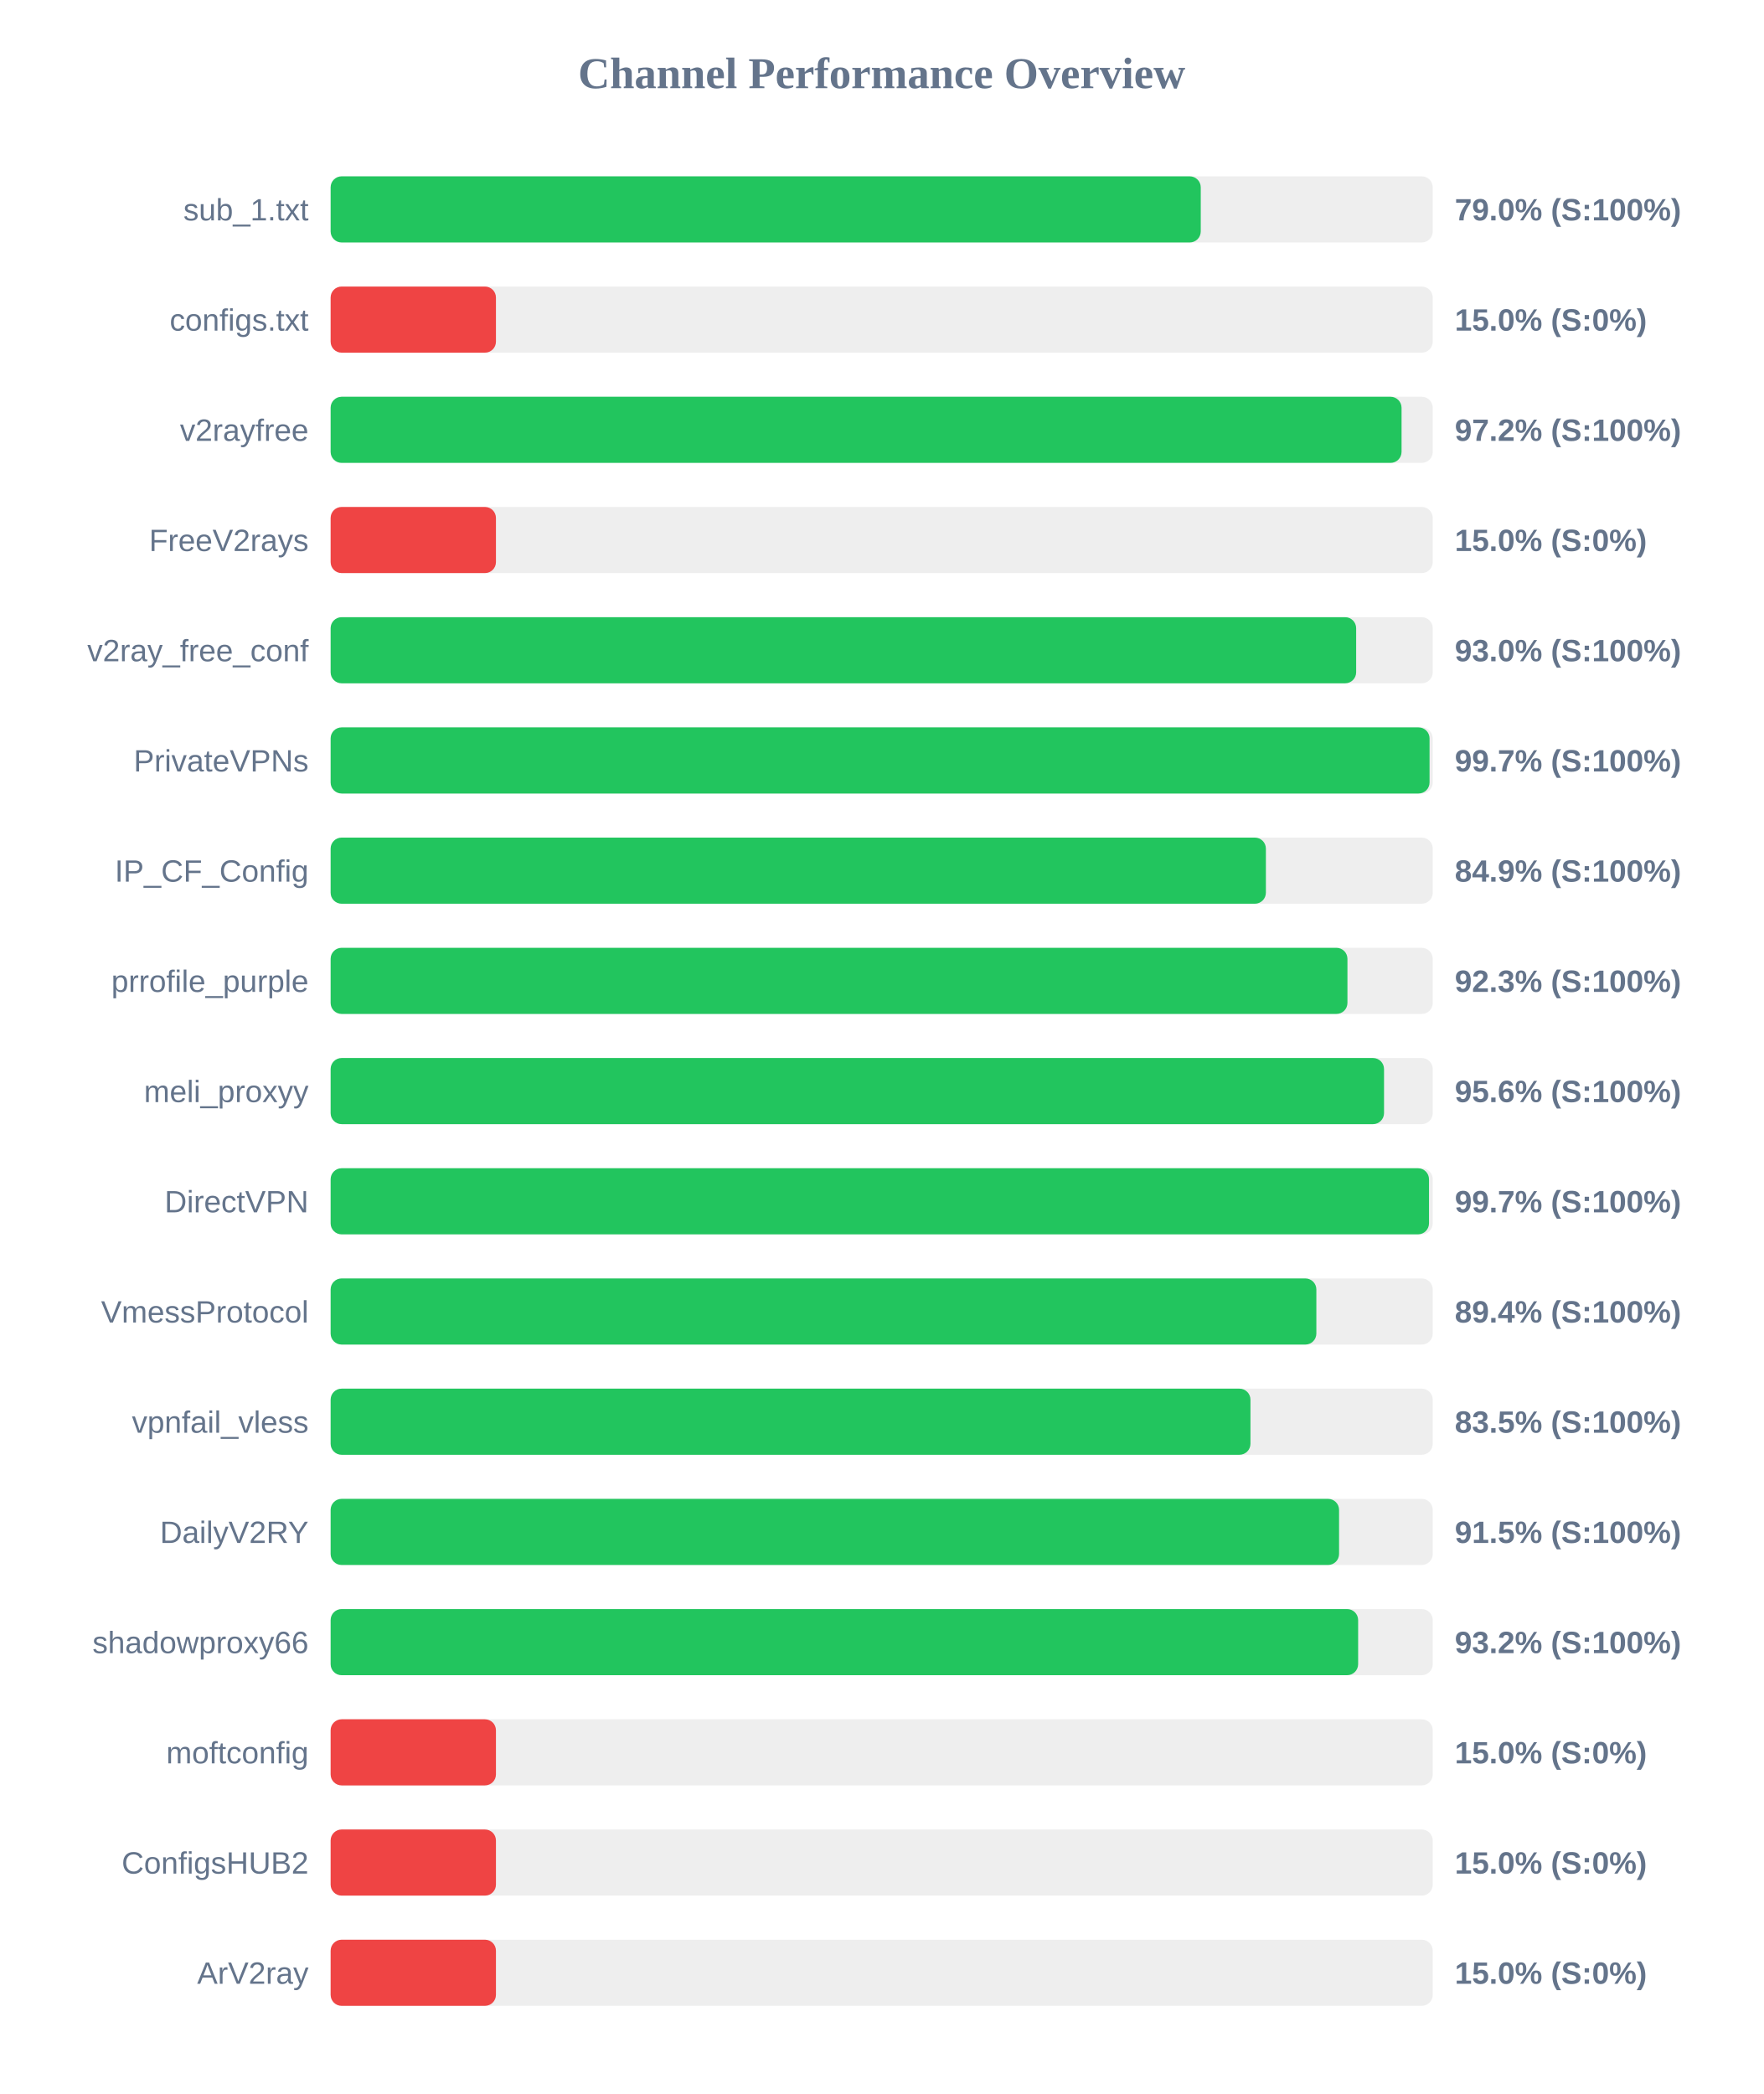
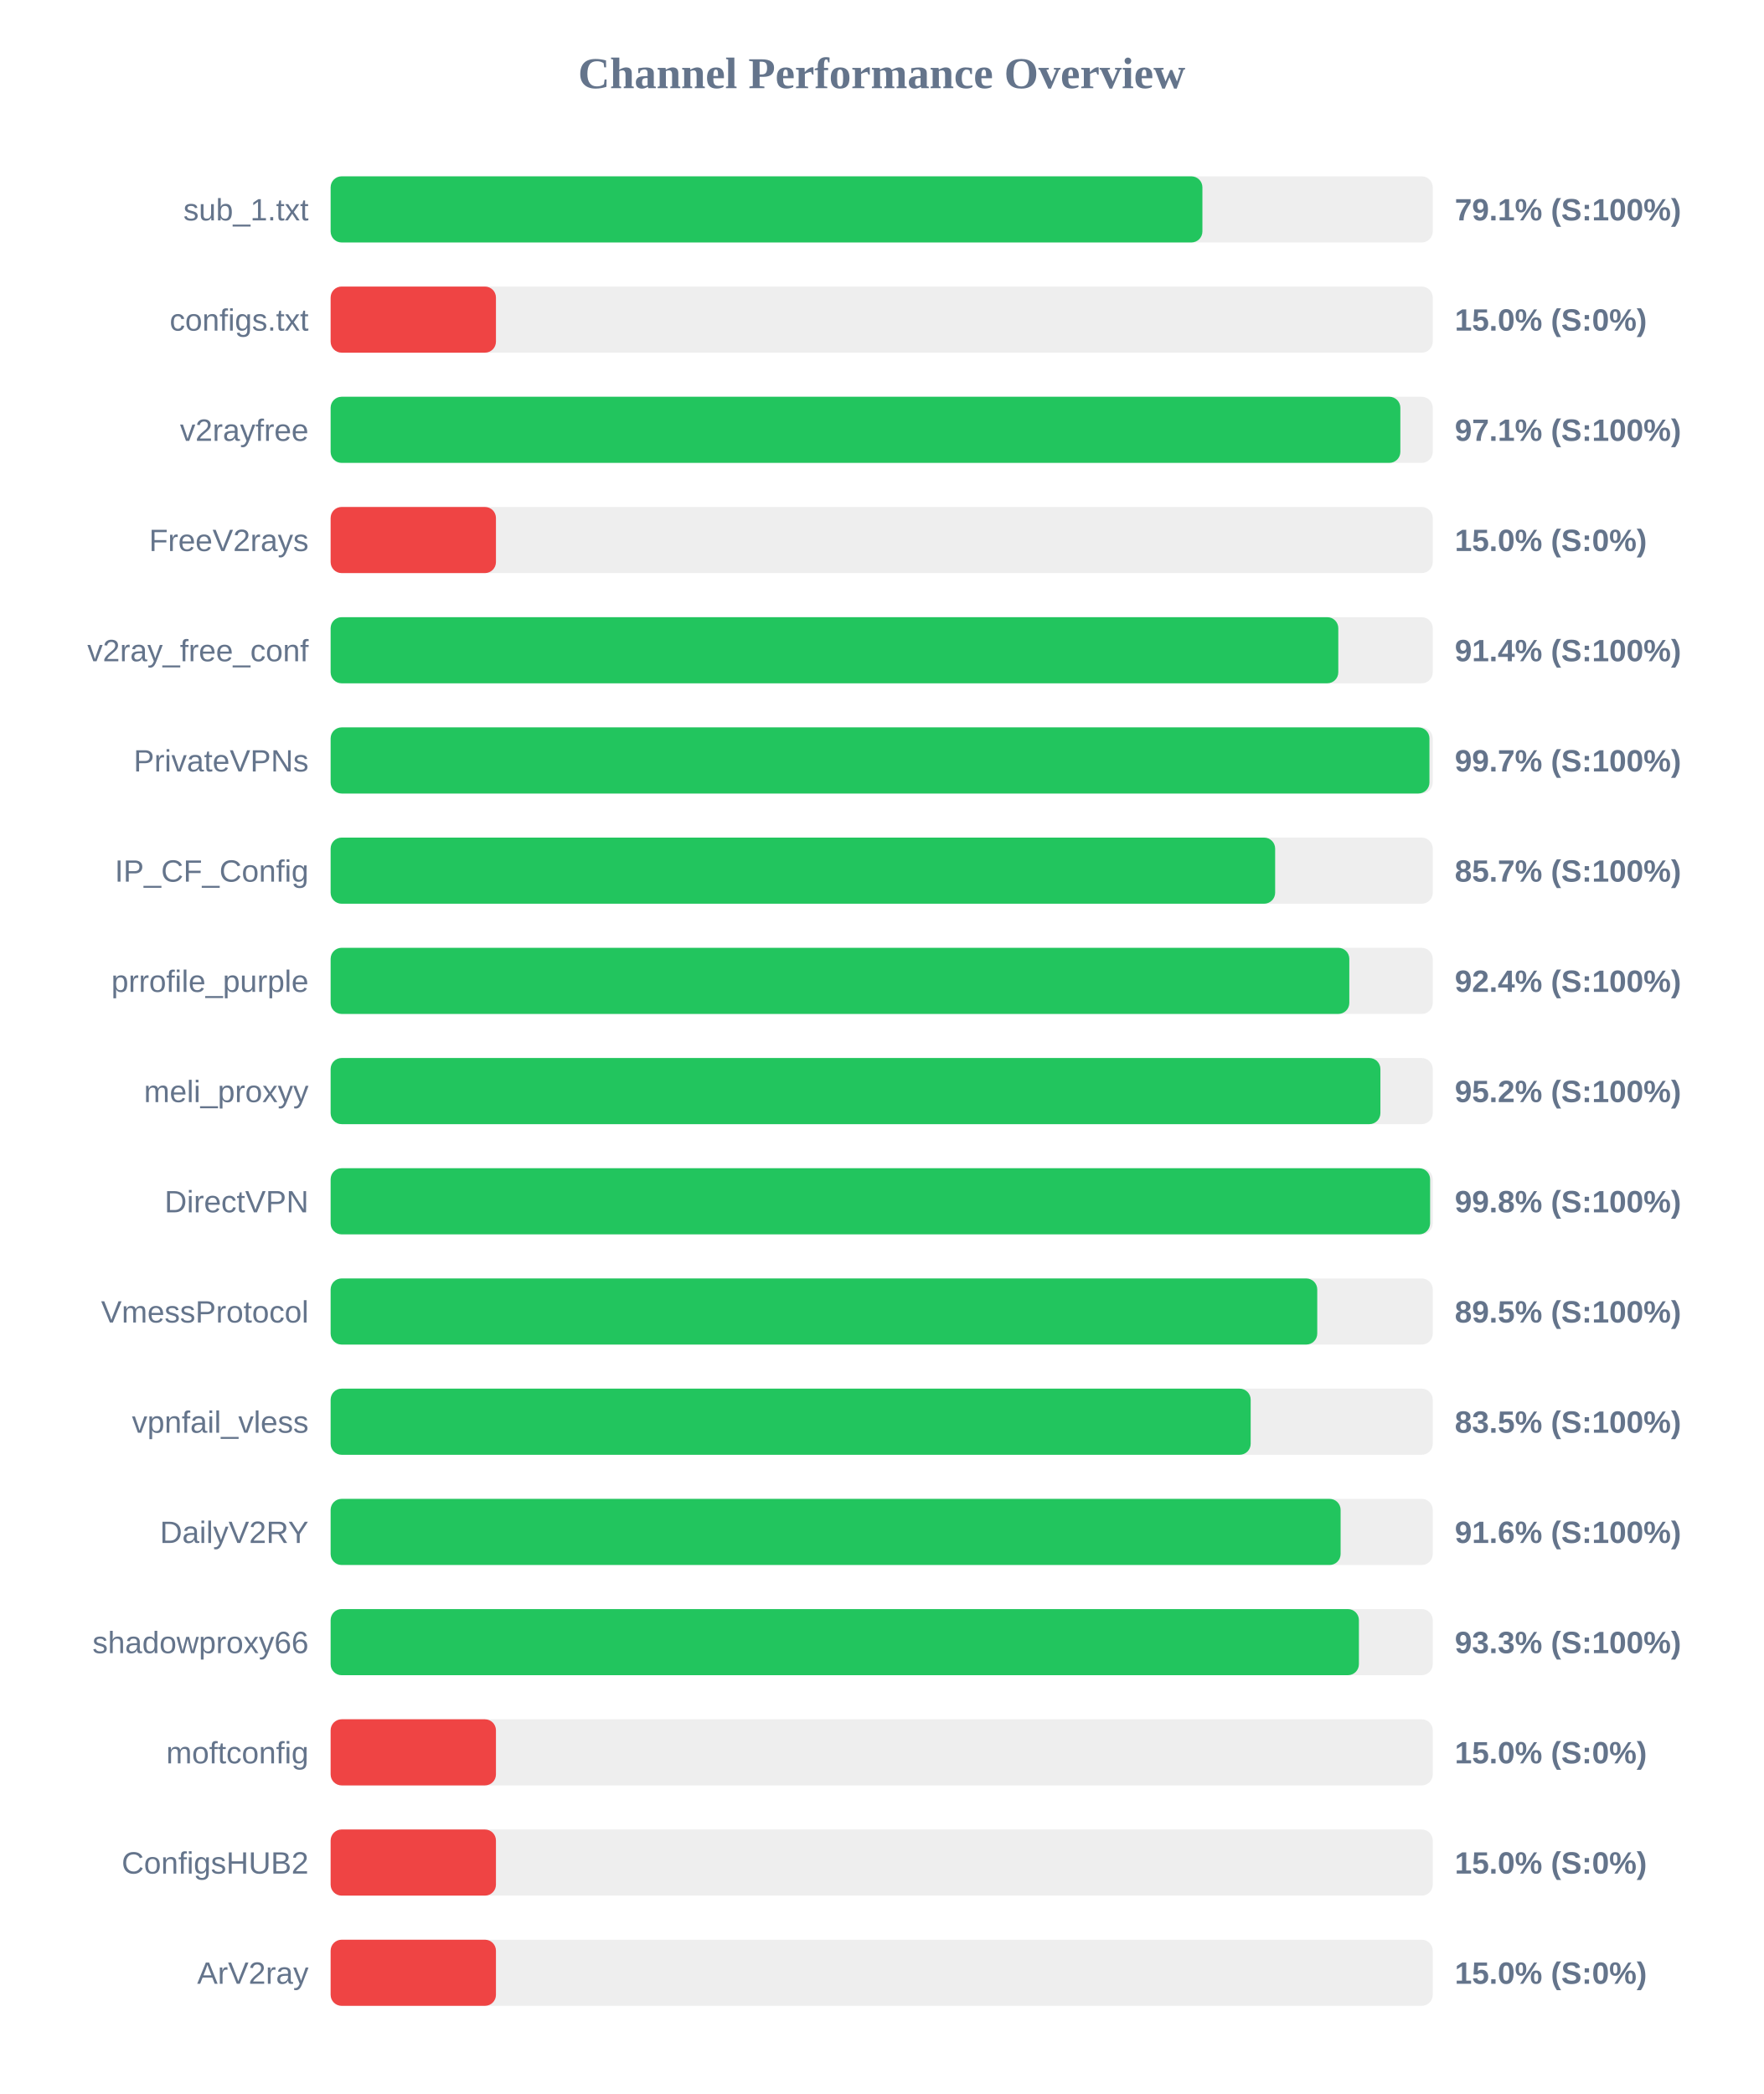
<svg xmlns="http://www.w3.org/2000/svg" width="800" height="950" version="1.1">
  <style>
        .row { font: 14px Arial; fill: #64748b; }
        .score { font: bold 14px Arial; fill: #64748b; }
    </style>
  <text x="400" y="40" text-anchor="middle" font-size="20px" font-weight="bold" fill="#64748b">Channel Performance Overview</text>
  <rect x="150" y="80" width="500" height="30" fill="#eee" rx="5" />
-   <rect x="150" y="80" width="394.75" height="30" fill="#22c55e" rx="5" />
+   <rect x="150" y="80" width="395.5" height="30" fill="#22c55e" rx="5" />
  <text x="140" y="100" text-anchor="end" class="row">sub_1.txt</text>
-   <text x="660" y="100" text-anchor="start" class="score">79.0% (S:100%)</text>
+   <text x="660" y="100" text-anchor="start" class="score">79.1% (S:100%)</text>
  <rect x="150" y="130" width="500" height="30" fill="#eee" rx="5" />
  <rect x="150" y="130" width="75.0" height="30" fill="#ef4444" rx="5" />
  <text x="140" y="150" text-anchor="end" class="row">configs.txt</text>
  <text x="660" y="150" text-anchor="start" class="score">15.0% (S:0%)</text>
  <rect x="150" y="180" width="500" height="30" fill="#eee" rx="5" />
-   <rect x="150" y="180" width="485.85" height="30" fill="#22c55e" rx="5" />
+   <rect x="150" y="180" width="485.3" height="30" fill="#22c55e" rx="5" />
  <text x="140" y="200" text-anchor="end" class="row">v2rayfree</text>
-   <text x="660" y="200" text-anchor="start" class="score">97.2% (S:100%)</text>
+   <text x="660" y="200" text-anchor="start" class="score">97.1% (S:100%)</text>
  <rect x="150" y="230" width="500" height="30" fill="#eee" rx="5" />
  <rect x="150" y="230" width="75.0" height="30" fill="#ef4444" rx="5" />
  <text x="140" y="250" text-anchor="end" class="row">FreeV2rays</text>
  <text x="660" y="250" text-anchor="start" class="score">15.0% (S:0%)</text>
  <rect x="150" y="280" width="500" height="30" fill="#eee" rx="5" />
-   <rect x="150" y="280" width="465.25" height="30" fill="#22c55e" rx="5" />
+   <rect x="150" y="280" width="457.15" height="30" fill="#22c55e" rx="5" />
  <text x="140" y="300" text-anchor="end" class="row">v2ray_free_conf</text>
-   <text x="660" y="300" text-anchor="start" class="score">93.0% (S:100%)</text>
+   <text x="660" y="300" text-anchor="start" class="score">91.4% (S:100%)</text>
  <rect x="150" y="330" width="500" height="30" fill="#eee" rx="5" />
-   <rect x="150" y="330" width="498.55" height="30" fill="#22c55e" rx="5" />
+   <rect x="150" y="330" width="498.5" height="30" fill="#22c55e" rx="5" />
  <text x="140" y="350" text-anchor="end" class="row">PrivateVPNs</text>
  <text x="660" y="350" text-anchor="start" class="score">99.7% (S:100%)</text>
  <rect x="150" y="380" width="500" height="30" fill="#eee" rx="5" />
-   <rect x="150" y="380" width="424.3" height="30" fill="#22c55e" rx="5" />
+   <rect x="150" y="380" width="428.5" height="30" fill="#22c55e" rx="5" />
  <text x="140" y="400" text-anchor="end" class="row">IP_CF_Config</text>
-   <text x="660" y="400" text-anchor="start" class="score">84.9% (S:100%)</text>
+   <text x="660" y="400" text-anchor="start" class="score">85.7% (S:100%)</text>
  <rect x="150" y="430" width="500" height="30" fill="#eee" rx="5" />
-   <rect x="150" y="430" width="461.3" height="30" fill="#22c55e" rx="5" />
+   <rect x="150" y="430" width="462.15" height="30" fill="#22c55e" rx="5" />
  <text x="140" y="450" text-anchor="end" class="row">prrofile_purple</text>
-   <text x="660" y="450" text-anchor="start" class="score">92.3% (S:100%)</text>
+   <text x="660" y="450" text-anchor="start" class="score">92.4% (S:100%)</text>
  <rect x="150" y="480" width="500" height="30" fill="#eee" rx="5" />
-   <rect x="150" y="480" width="477.9" height="30" fill="#22c55e" rx="5" />
+   <rect x="150" y="480" width="476.25" height="30" fill="#22c55e" rx="5" />
  <text x="140" y="500" text-anchor="end" class="row">meli_proxyy</text>
-   <text x="660" y="500" text-anchor="start" class="score">95.6% (S:100%)</text>
+   <text x="660" y="500" text-anchor="start" class="score">95.2% (S:100%)</text>
  <rect x="150" y="530" width="500" height="30" fill="#eee" rx="5" />
-   <rect x="150" y="530" width="498.3" height="30" fill="#22c55e" rx="5" />
+   <rect x="150" y="530" width="498.8" height="30" fill="#22c55e" rx="5" />
  <text x="140" y="550" text-anchor="end" class="row">DirectVPN</text>
-   <text x="660" y="550" text-anchor="start" class="score">99.7% (S:100%)</text>
+   <text x="660" y="550" text-anchor="start" class="score">99.8% (S:100%)</text>
  <rect x="150" y="580" width="500" height="30" fill="#eee" rx="5" />
-   <rect x="150" y="580" width="447.2" height="30" fill="#22c55e" rx="5" />
+   <rect x="150" y="580" width="447.6" height="30" fill="#22c55e" rx="5" />
  <text x="140" y="600" text-anchor="end" class="row">VmessProtocol</text>
-   <text x="660" y="600" text-anchor="start" class="score">89.4% (S:100%)</text>
+   <text x="660" y="600" text-anchor="start" class="score">89.5% (S:100%)</text>
  <rect x="150" y="630" width="500" height="30" fill="#eee" rx="5" />
-   <rect x="150" y="630" width="417.3" height="30" fill="#22c55e" rx="5" />
+   <rect x="150" y="630" width="417.4" height="30" fill="#22c55e" rx="5" />
  <text x="140" y="650" text-anchor="end" class="row">vpnfail_vless</text>
  <text x="660" y="650" text-anchor="start" class="score">83.5% (S:100%)</text>
  <rect x="150" y="680" width="500" height="30" fill="#eee" rx="5" />
-   <rect x="150" y="680" width="457.5" height="30" fill="#22c55e" rx="5" />
+   <rect x="150" y="680" width="458.2" height="30" fill="#22c55e" rx="5" />
  <text x="140" y="700" text-anchor="end" class="row">DailyV2RY</text>
-   <text x="660" y="700" text-anchor="start" class="score">91.5% (S:100%)</text>
+   <text x="660" y="700" text-anchor="start" class="score">91.6% (S:100%)</text>
  <rect x="150" y="730" width="500" height="30" fill="#eee" rx="5" />
-   <rect x="150" y="730" width="466.15" height="30" fill="#22c55e" rx="5" />
+   <rect x="150" y="730" width="466.5" height="30" fill="#22c55e" rx="5" />
  <text x="140" y="750" text-anchor="end" class="row">shadowproxy66</text>
-   <text x="660" y="750" text-anchor="start" class="score">93.2% (S:100%)</text>
+   <text x="660" y="750" text-anchor="start" class="score">93.3% (S:100%)</text>
  <rect x="150" y="780" width="500" height="30" fill="#eee" rx="5" />
  <rect x="150" y="780" width="75.0" height="30" fill="#ef4444" rx="5" />
  <text x="140" y="800" text-anchor="end" class="row">moftconfig</text>
  <text x="660" y="800" text-anchor="start" class="score">15.0% (S:0%)</text>
  <rect x="150" y="830" width="500" height="30" fill="#eee" rx="5" />
  <rect x="150" y="830" width="75.0" height="30" fill="#ef4444" rx="5" />
  <text x="140" y="850" text-anchor="end" class="row">ConfigsHUB2</text>
  <text x="660" y="850" text-anchor="start" class="score">15.0% (S:0%)</text>
  <rect x="150" y="880" width="500" height="30" fill="#eee" rx="5" />
  <rect x="150" y="880" width="75.0" height="30" fill="#ef4444" rx="5" />
  <text x="140" y="900" text-anchor="end" class="row">ArV2ray</text>
  <text x="660" y="900" text-anchor="start" class="score">15.0% (S:0%)</text>
</svg>
